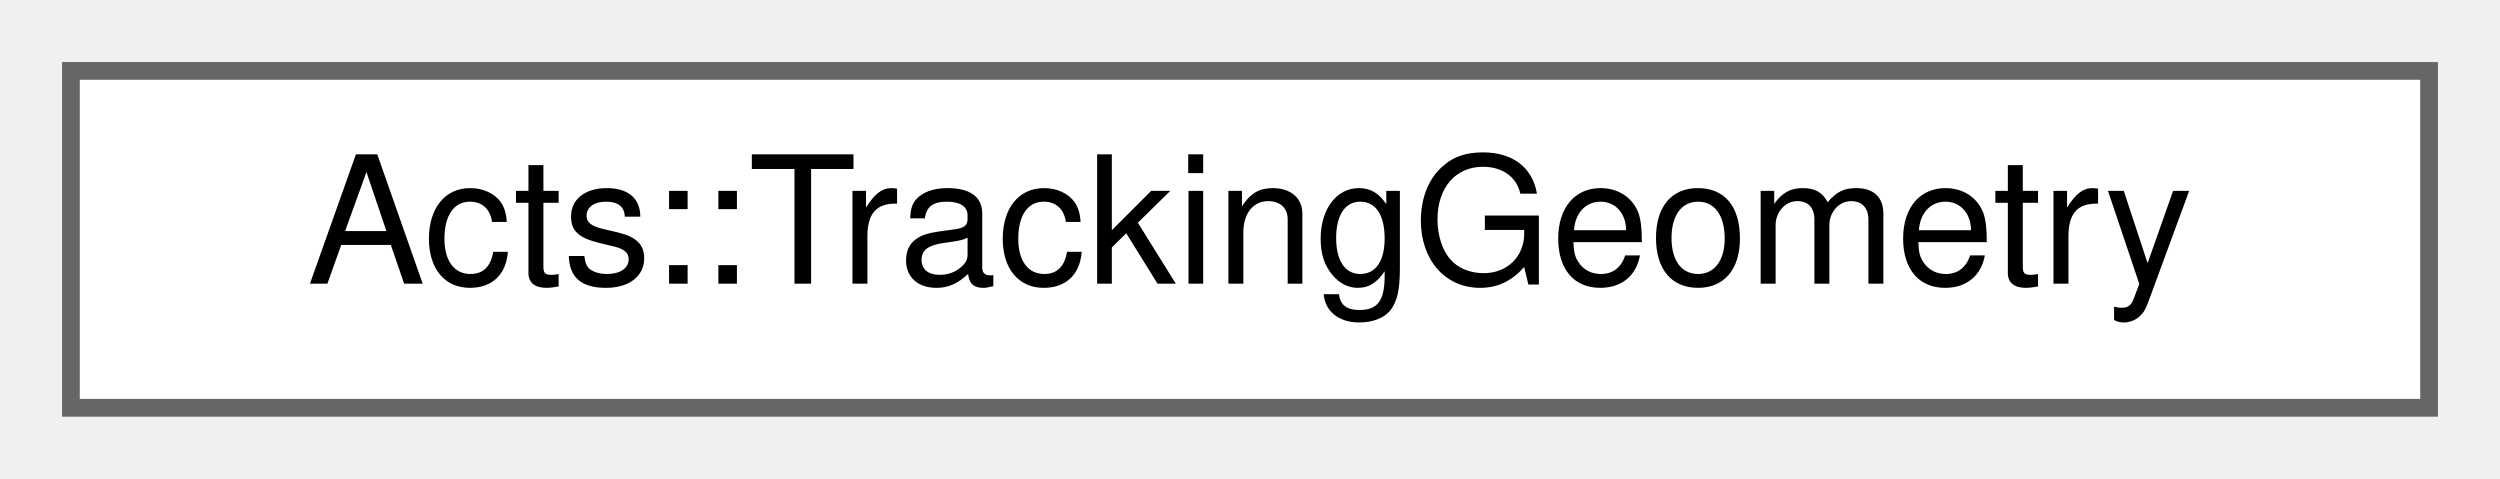
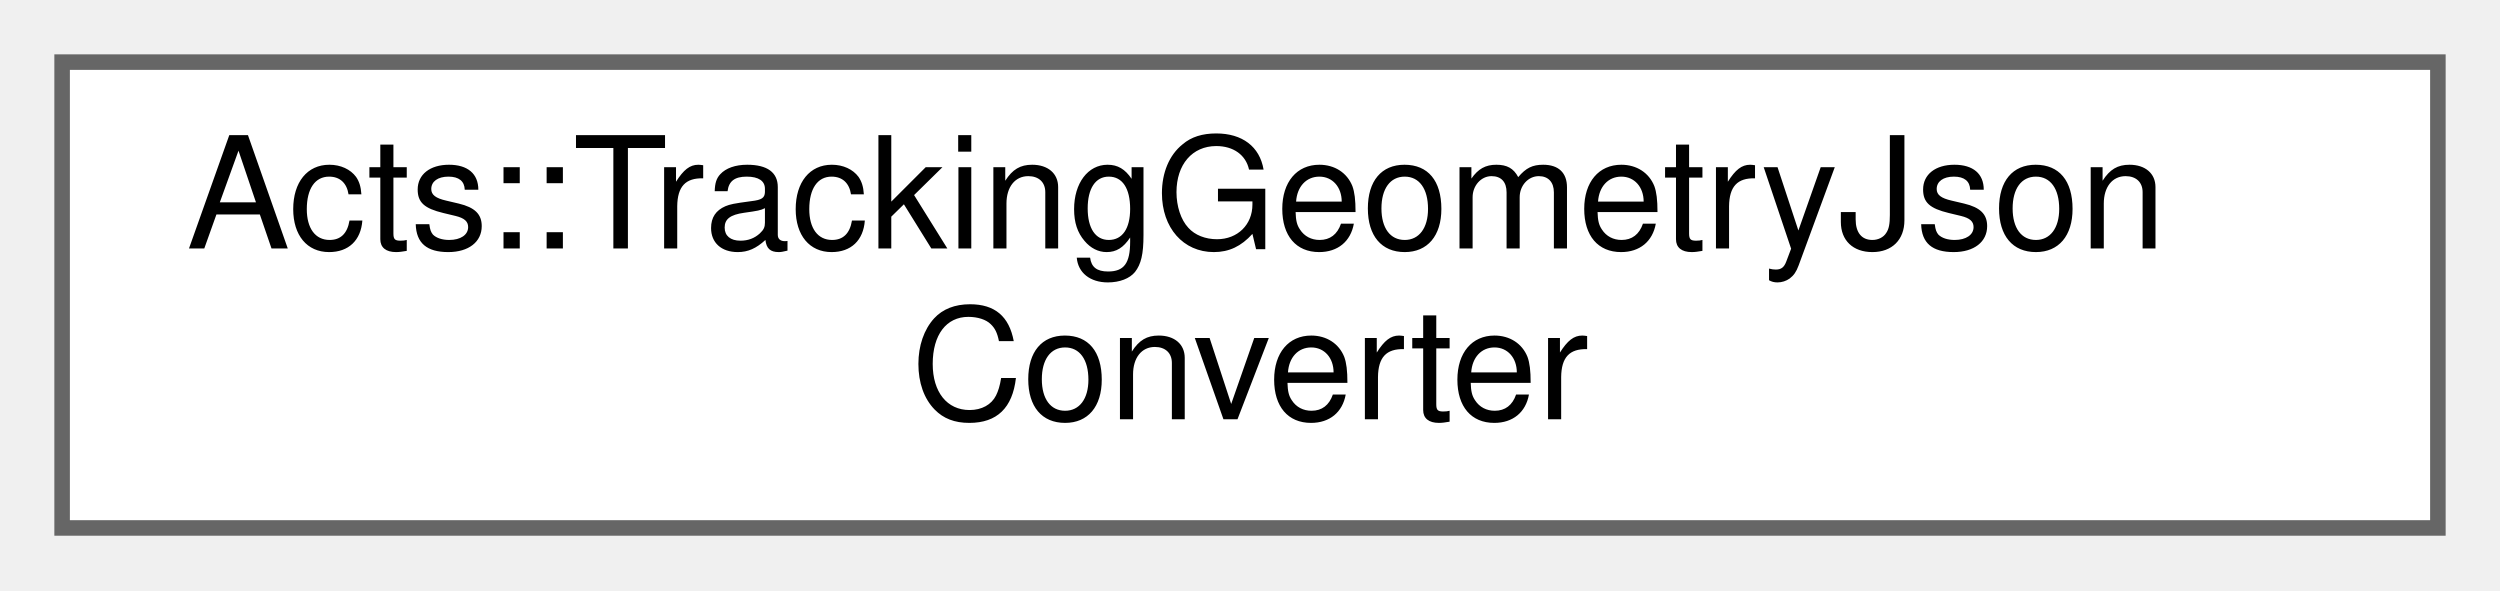
- <svg xmlns="http://www.w3.org/2000/svg" xmlns:xlink="http://www.w3.org/1999/xlink" width="141pt" height="27pt" viewBox="0.00 0.00 141.00 27.00">
-   <g id="graph0" class="graph" transform="scale(1 1) rotate(0) translate(4 23)">
+ <svg xmlns="http://www.w3.org/2000/svg" xmlns:xlink="http://www.w3.org/1999/xlink" width="161pt" height="38pt" viewBox="0.00 0.00 161.00 38.00">
+   <g id="graph0" class="graph" transform="scale(1 1) rotate(0) translate(4 34)">
    <g id="Node000000" class="node">
      <g id="a_Node000000">
-         <a xlink:href="class_acts_1_1_tracking_geometry.html" target="_top" xlink:title="The TrackingGeometry class is the owner of the constructed TrackingVolumes.">
-           <polygon fill="white" stroke="#666666" points="133,-19 0,-19 0,0 133,0 133,-19" />
-           <text text-anchor="middle" x="66.5" y="-7" font-family="Helvetica,sans-Serif" font-size="10.00">Acts::TrackingGeometry</text>
+         <a xlink:href="class_acts_1_1_tracking_geometry_json_converter.html" target="_top" xlink:title="Converter for tracking geometry JSON payloads.">
+           <polygon fill="white" stroke="#666666" points="153,-30 0,-30 0,0 153,0 153,-30" />
+           <text text-anchor="start" x="8" y="-18" font-family="Helvetica,sans-Serif" font-size="10.00">Acts::TrackingGeometryJson</text>
+           <text text-anchor="middle" x="76.5" y="-7" font-family="Helvetica,sans-Serif" font-size="10.00">Converter</text>
        </a>
      </g>
    </g>
  </g>
</svg>
